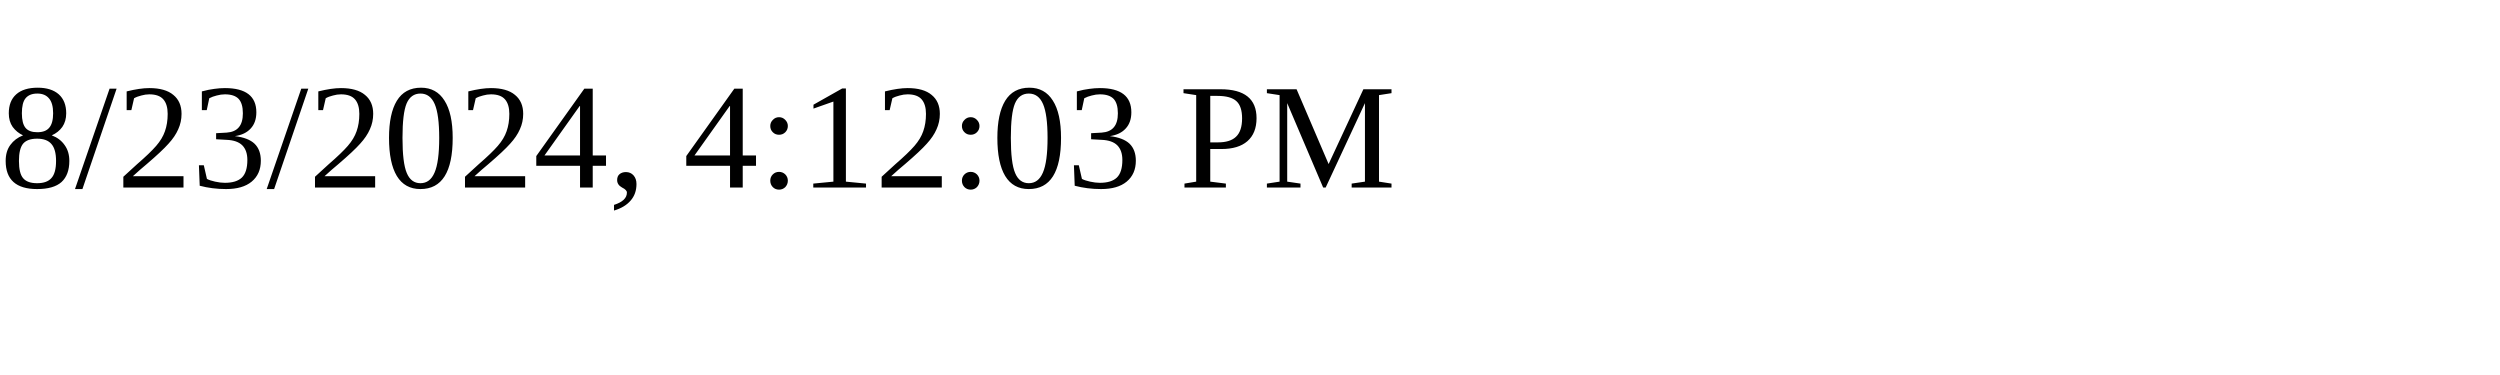
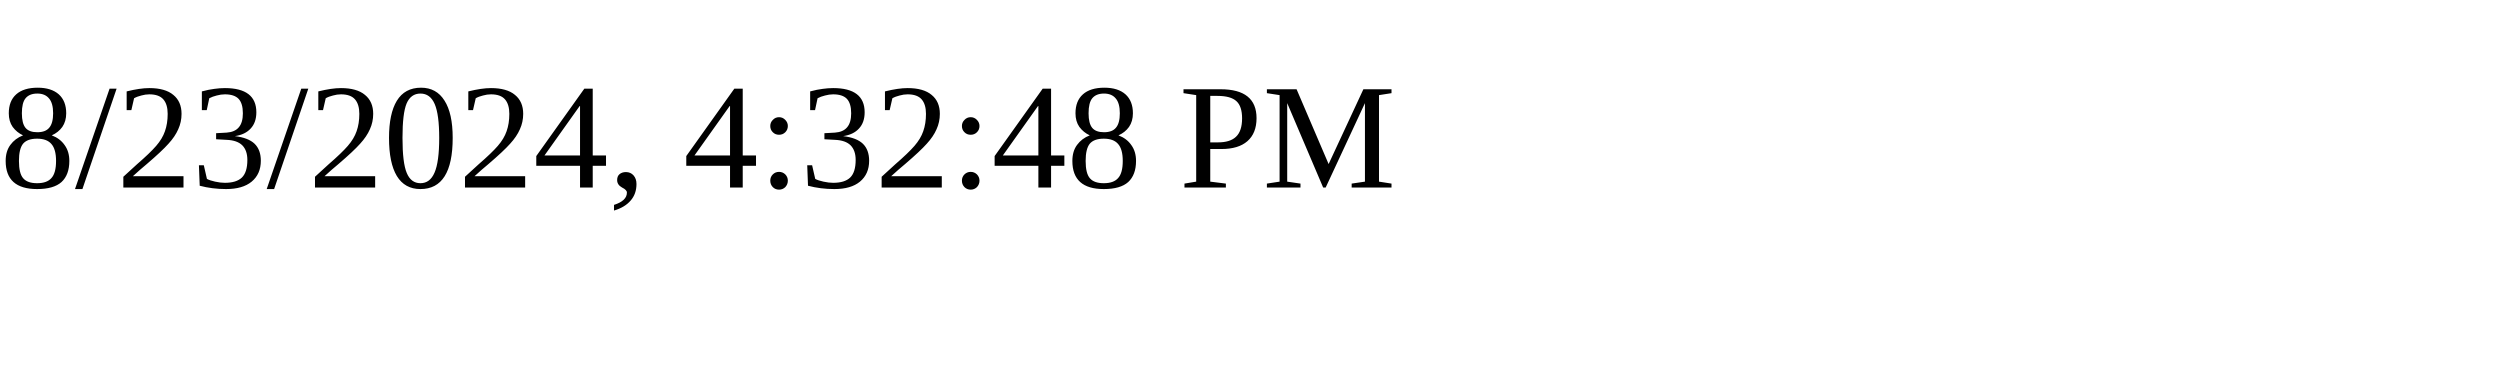
<svg xmlns="http://www.w3.org/2000/svg" height="30" width="200">
-   <text x="0" y="15">8/23/2024, 4:12:03 PM</text>
+   <text x="0" y="15">8/23/2024, 4:32:48 PM</text>
</svg>
